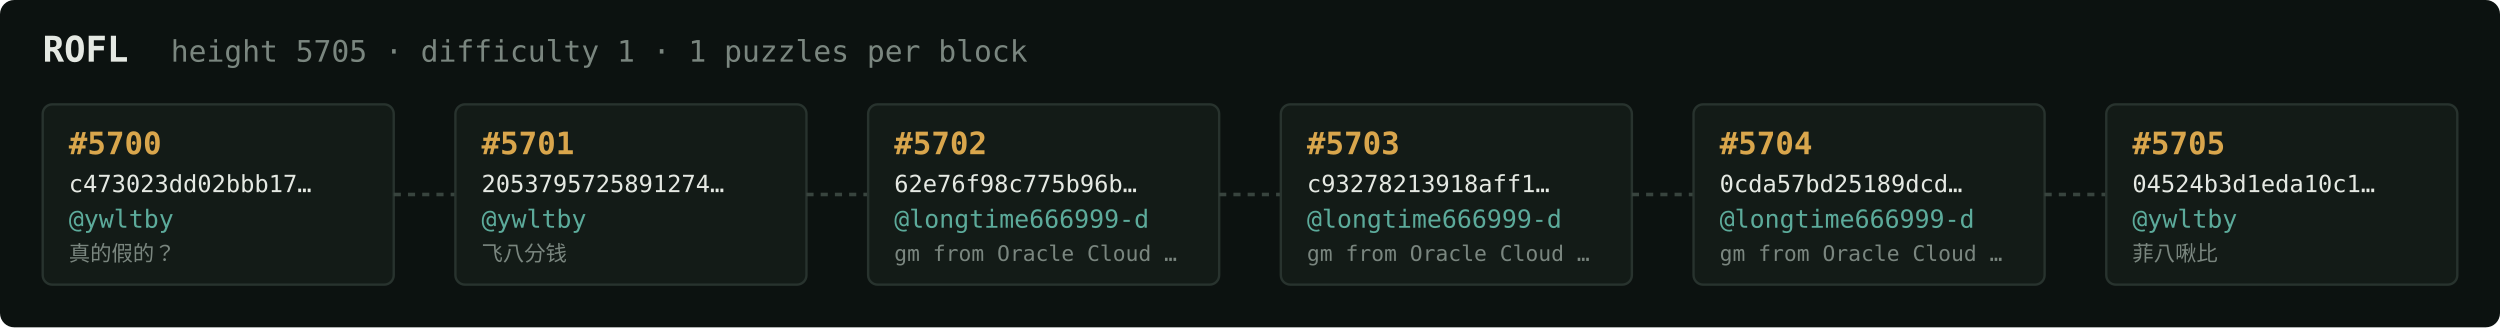
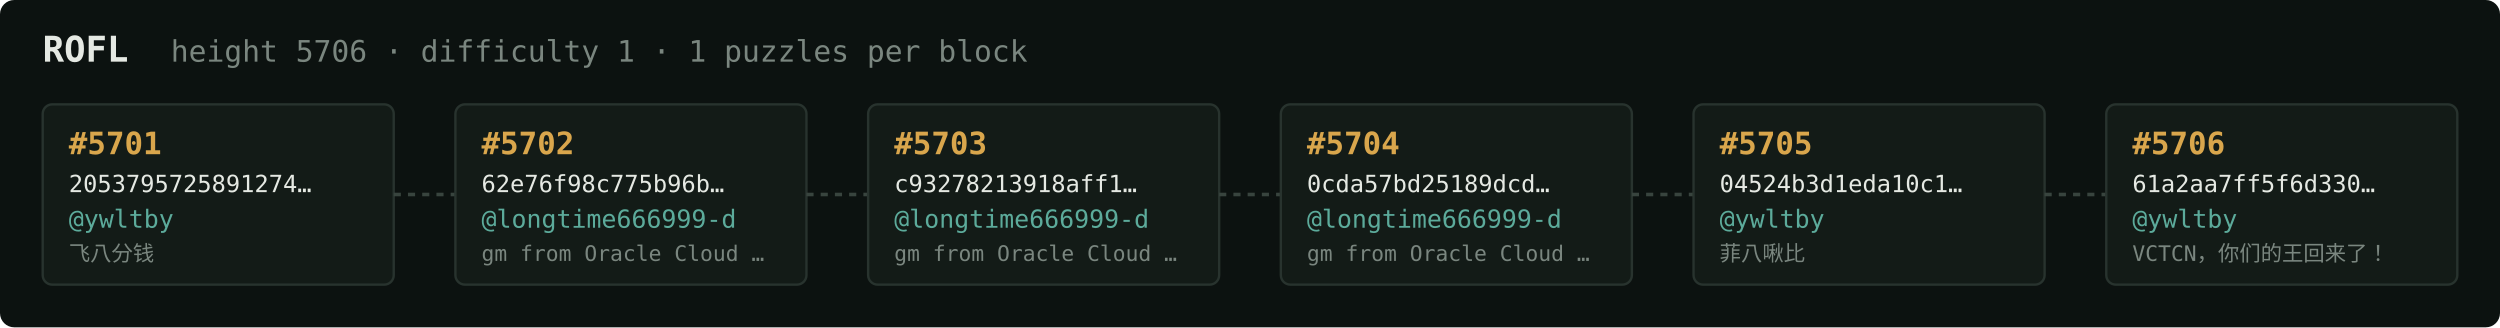
<svg xmlns="http://www.w3.org/2000/svg" width="1054" height="138" viewBox="0 0 1054 138" font-family="ui-monospace,SFMono-Regular,Menlo,monospace">
  <rect fill="#0c1210" width="1054" height="138" rx="6" />
  <text x="18" y="26" fill="#e5e9e3" font-size="15" font-weight="700">ROFL</text>
-   <text x="72" y="26" fill="#7a867f" font-size="12.5">height 5705 · difficulty 1 · 1 puzzles per block</text>
+   <text x="72" y="26" fill="#7a867f" font-size="12.5">height 5706 · difficulty 1 · 1 puzzles per block</text>
  <rect x="18" y="44" width="148" height="76" rx="4" fill="#131b17" stroke="#28332e" stroke-width="1" />
-   <text x="29" y="65" fill="#d9a64c" font-size="13" font-weight="700">#5700</text>
-   <text x="29" y="81" fill="#e5e9e3" font-size="10">c473023dd02bbb17…</text>
+   <text x="29" y="65" fill="#d9a64c" font-size="13" font-weight="700">#5701</text>
+   <text x="29" y="81" fill="#e5e9e3" font-size="10">2053795725891274…</text>
  <text x="29" y="96" fill="#5cab9b" font-size="10.5">@ywltby</text>
-   <text x="29" y="110" fill="#7a867f" font-size="9">真的假的？</text>
+   <text x="29" y="110" fill="#7a867f" font-size="9">飞八分钱</text>
  <line x1="166" y1="82.0" x2="192" y2="82.0" stroke="#38443e" stroke-width="1.5" stroke-dasharray="3 3" />
  <rect x="192" y="44" width="148" height="76" rx="4" fill="#131b17" stroke="#28332e" stroke-width="1" />
-   <text x="203" y="65" fill="#d9a64c" font-size="13" font-weight="700">#5701</text>
-   <text x="203" y="81" fill="#e5e9e3" font-size="10">2053795725891274…</text>
-   <text x="203" y="96" fill="#5cab9b" font-size="10.5">@ywltby</text>
-   <text x="203" y="110" fill="#7a867f" font-size="9">飞八分钱</text>
+   <text x="203" y="65" fill="#d9a64c" font-size="13" font-weight="700">#5702</text>
+   <text x="203" y="81" fill="#e5e9e3" font-size="10">62e76f98c775b96b…</text>
+   <text x="203" y="96" fill="#5cab9b" font-size="10.5">@longtime666999-d</text>
+   <text x="203" y="110" fill="#7a867f" font-size="9">gm from Oracle Cloud …</text>
  <line x1="340" y1="82.0" x2="366" y2="82.0" stroke="#38443e" stroke-width="1.5" stroke-dasharray="3 3" />
  <rect x="366" y="44" width="148" height="76" rx="4" fill="#131b17" stroke="#28332e" stroke-width="1" />
-   <text x="377" y="65" fill="#d9a64c" font-size="13" font-weight="700">#5702</text>
-   <text x="377" y="81" fill="#e5e9e3" font-size="10">62e76f98c775b96b…</text>
+   <text x="377" y="65" fill="#d9a64c" font-size="13" font-weight="700">#5703</text>
+   <text x="377" y="81" fill="#e5e9e3" font-size="10">c93278213918aff1…</text>
  <text x="377" y="96" fill="#5cab9b" font-size="10.5">@longtime666999-d</text>
  <text x="377" y="110" fill="#7a867f" font-size="9">gm from Oracle Cloud …</text>
  <line x1="514" y1="82.0" x2="540" y2="82.0" stroke="#38443e" stroke-width="1.5" stroke-dasharray="3 3" />
  <rect x="540" y="44" width="148" height="76" rx="4" fill="#131b17" stroke="#28332e" stroke-width="1" />
-   <text x="551" y="65" fill="#d9a64c" font-size="13" font-weight="700">#5703</text>
-   <text x="551" y="81" fill="#e5e9e3" font-size="10">c93278213918aff1…</text>
+   <text x="551" y="65" fill="#d9a64c" font-size="13" font-weight="700">#5704</text>
+   <text x="551" y="81" fill="#e5e9e3" font-size="10">0cda57bd25189dcd…</text>
  <text x="551" y="96" fill="#5cab9b" font-size="10.5">@longtime666999-d</text>
  <text x="551" y="110" fill="#7a867f" font-size="9">gm from Oracle Cloud …</text>
  <line x1="688" y1="82.0" x2="714" y2="82.0" stroke="#38443e" stroke-width="1.5" stroke-dasharray="3 3" />
  <rect x="714" y="44" width="148" height="76" rx="4" fill="#131b17" stroke="#28332e" stroke-width="1" />
-   <text x="725" y="65" fill="#d9a64c" font-size="13" font-weight="700">#5704</text>
-   <text x="725" y="81" fill="#e5e9e3" font-size="10">0cda57bd25189dcd…</text>
-   <text x="725" y="96" fill="#5cab9b" font-size="10.5">@longtime666999-d</text>
-   <text x="725" y="110" fill="#7a867f" font-size="9">gm from Oracle Cloud …</text>
+   <text x="725" y="65" fill="#d9a64c" font-size="13" font-weight="700">#5705</text>
+   <text x="725" y="81" fill="#e5e9e3" font-size="10">04524b3d1eda10c1…</text>
+   <text x="725" y="96" fill="#5cab9b" font-size="10.5">@ywltby</text>
+   <text x="725" y="110" fill="#7a867f" font-size="9">菲八啾比</text>
  <line x1="862" y1="82.0" x2="888" y2="82.0" stroke="#38443e" stroke-width="1.5" stroke-dasharray="3 3" />
  <rect x="888" y="44" width="148" height="76" rx="4" fill="#131b17" stroke="#28332e" stroke-width="1" />
-   <text x="899" y="65" fill="#d9a64c" font-size="13" font-weight="700">#5705</text>
-   <text x="899" y="81" fill="#e5e9e3" font-size="10">04524b3d1eda10c1…</text>
+   <text x="899" y="65" fill="#d9a64c" font-size="13" font-weight="700">#5706</text>
+   <text x="899" y="81" fill="#e5e9e3" font-size="10">61a2aa7ff5f6d330…</text>
  <text x="899" y="96" fill="#5cab9b" font-size="10.5">@ywltby</text>
-   <text x="899" y="110" fill="#7a867f" font-size="9">菲八啾比</text>
+   <text x="899" y="110" fill="#7a867f" font-size="9">VCTCN，你们的王回来了！</text>
</svg>
